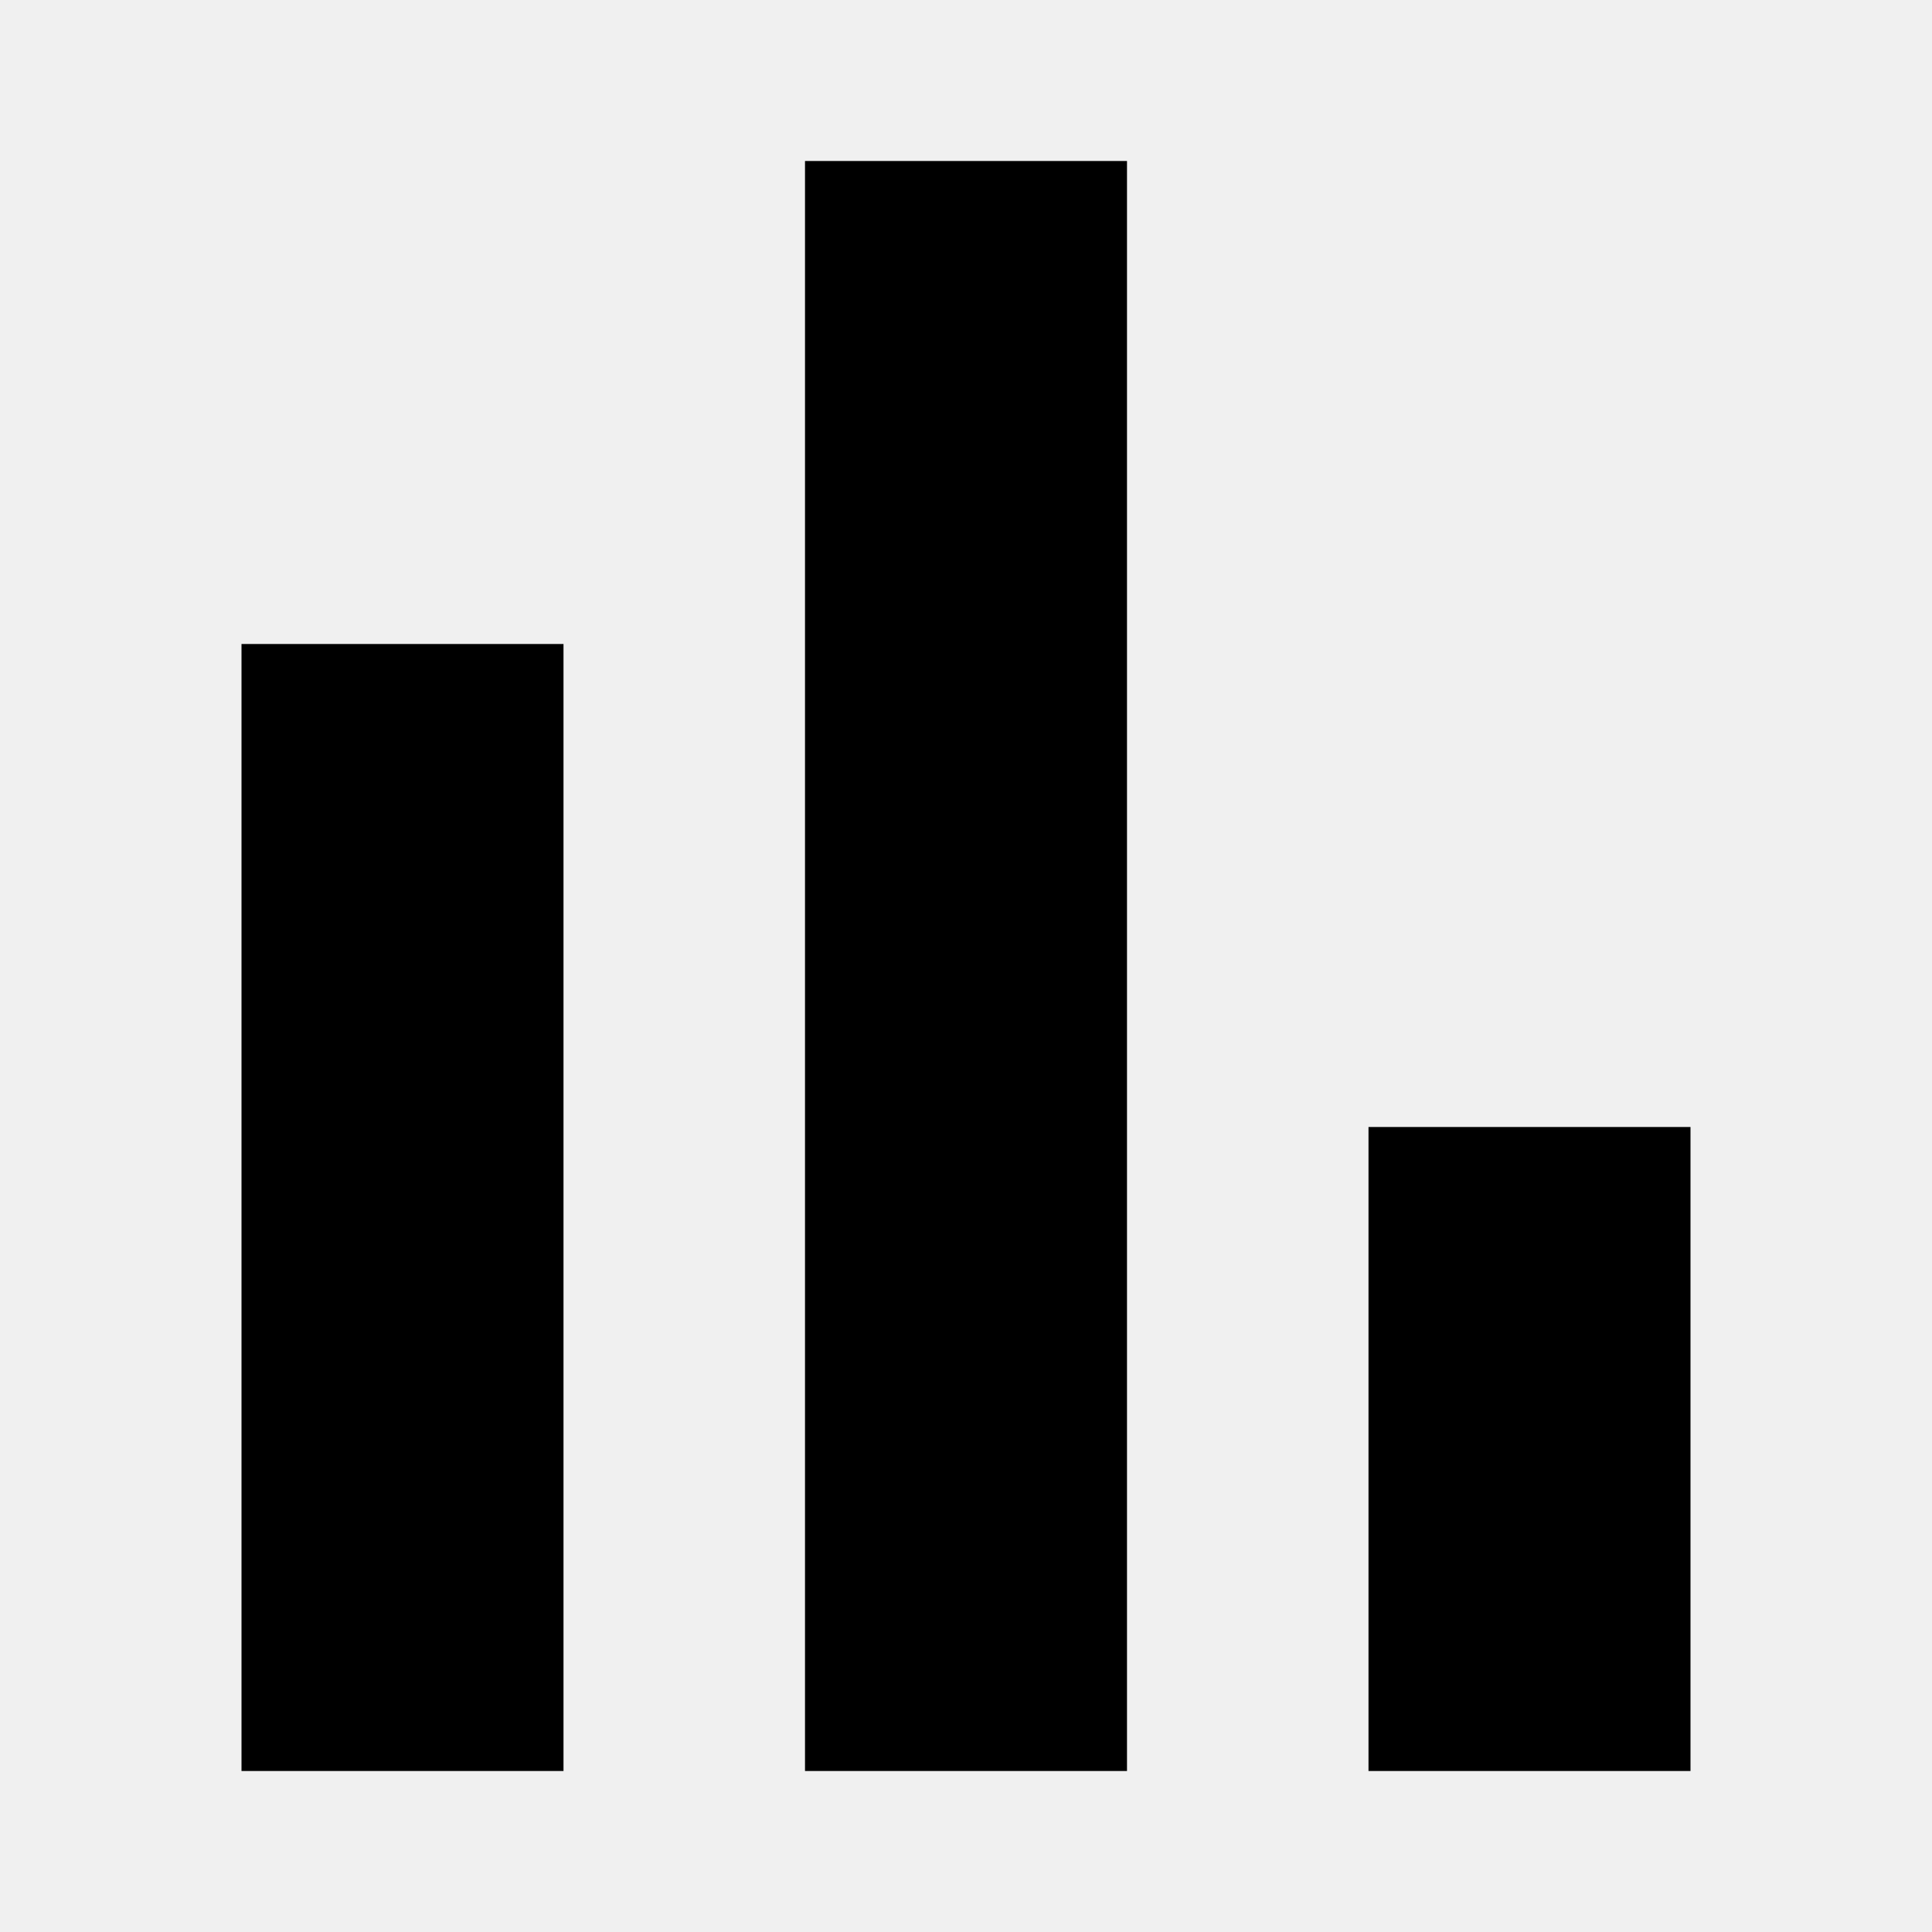
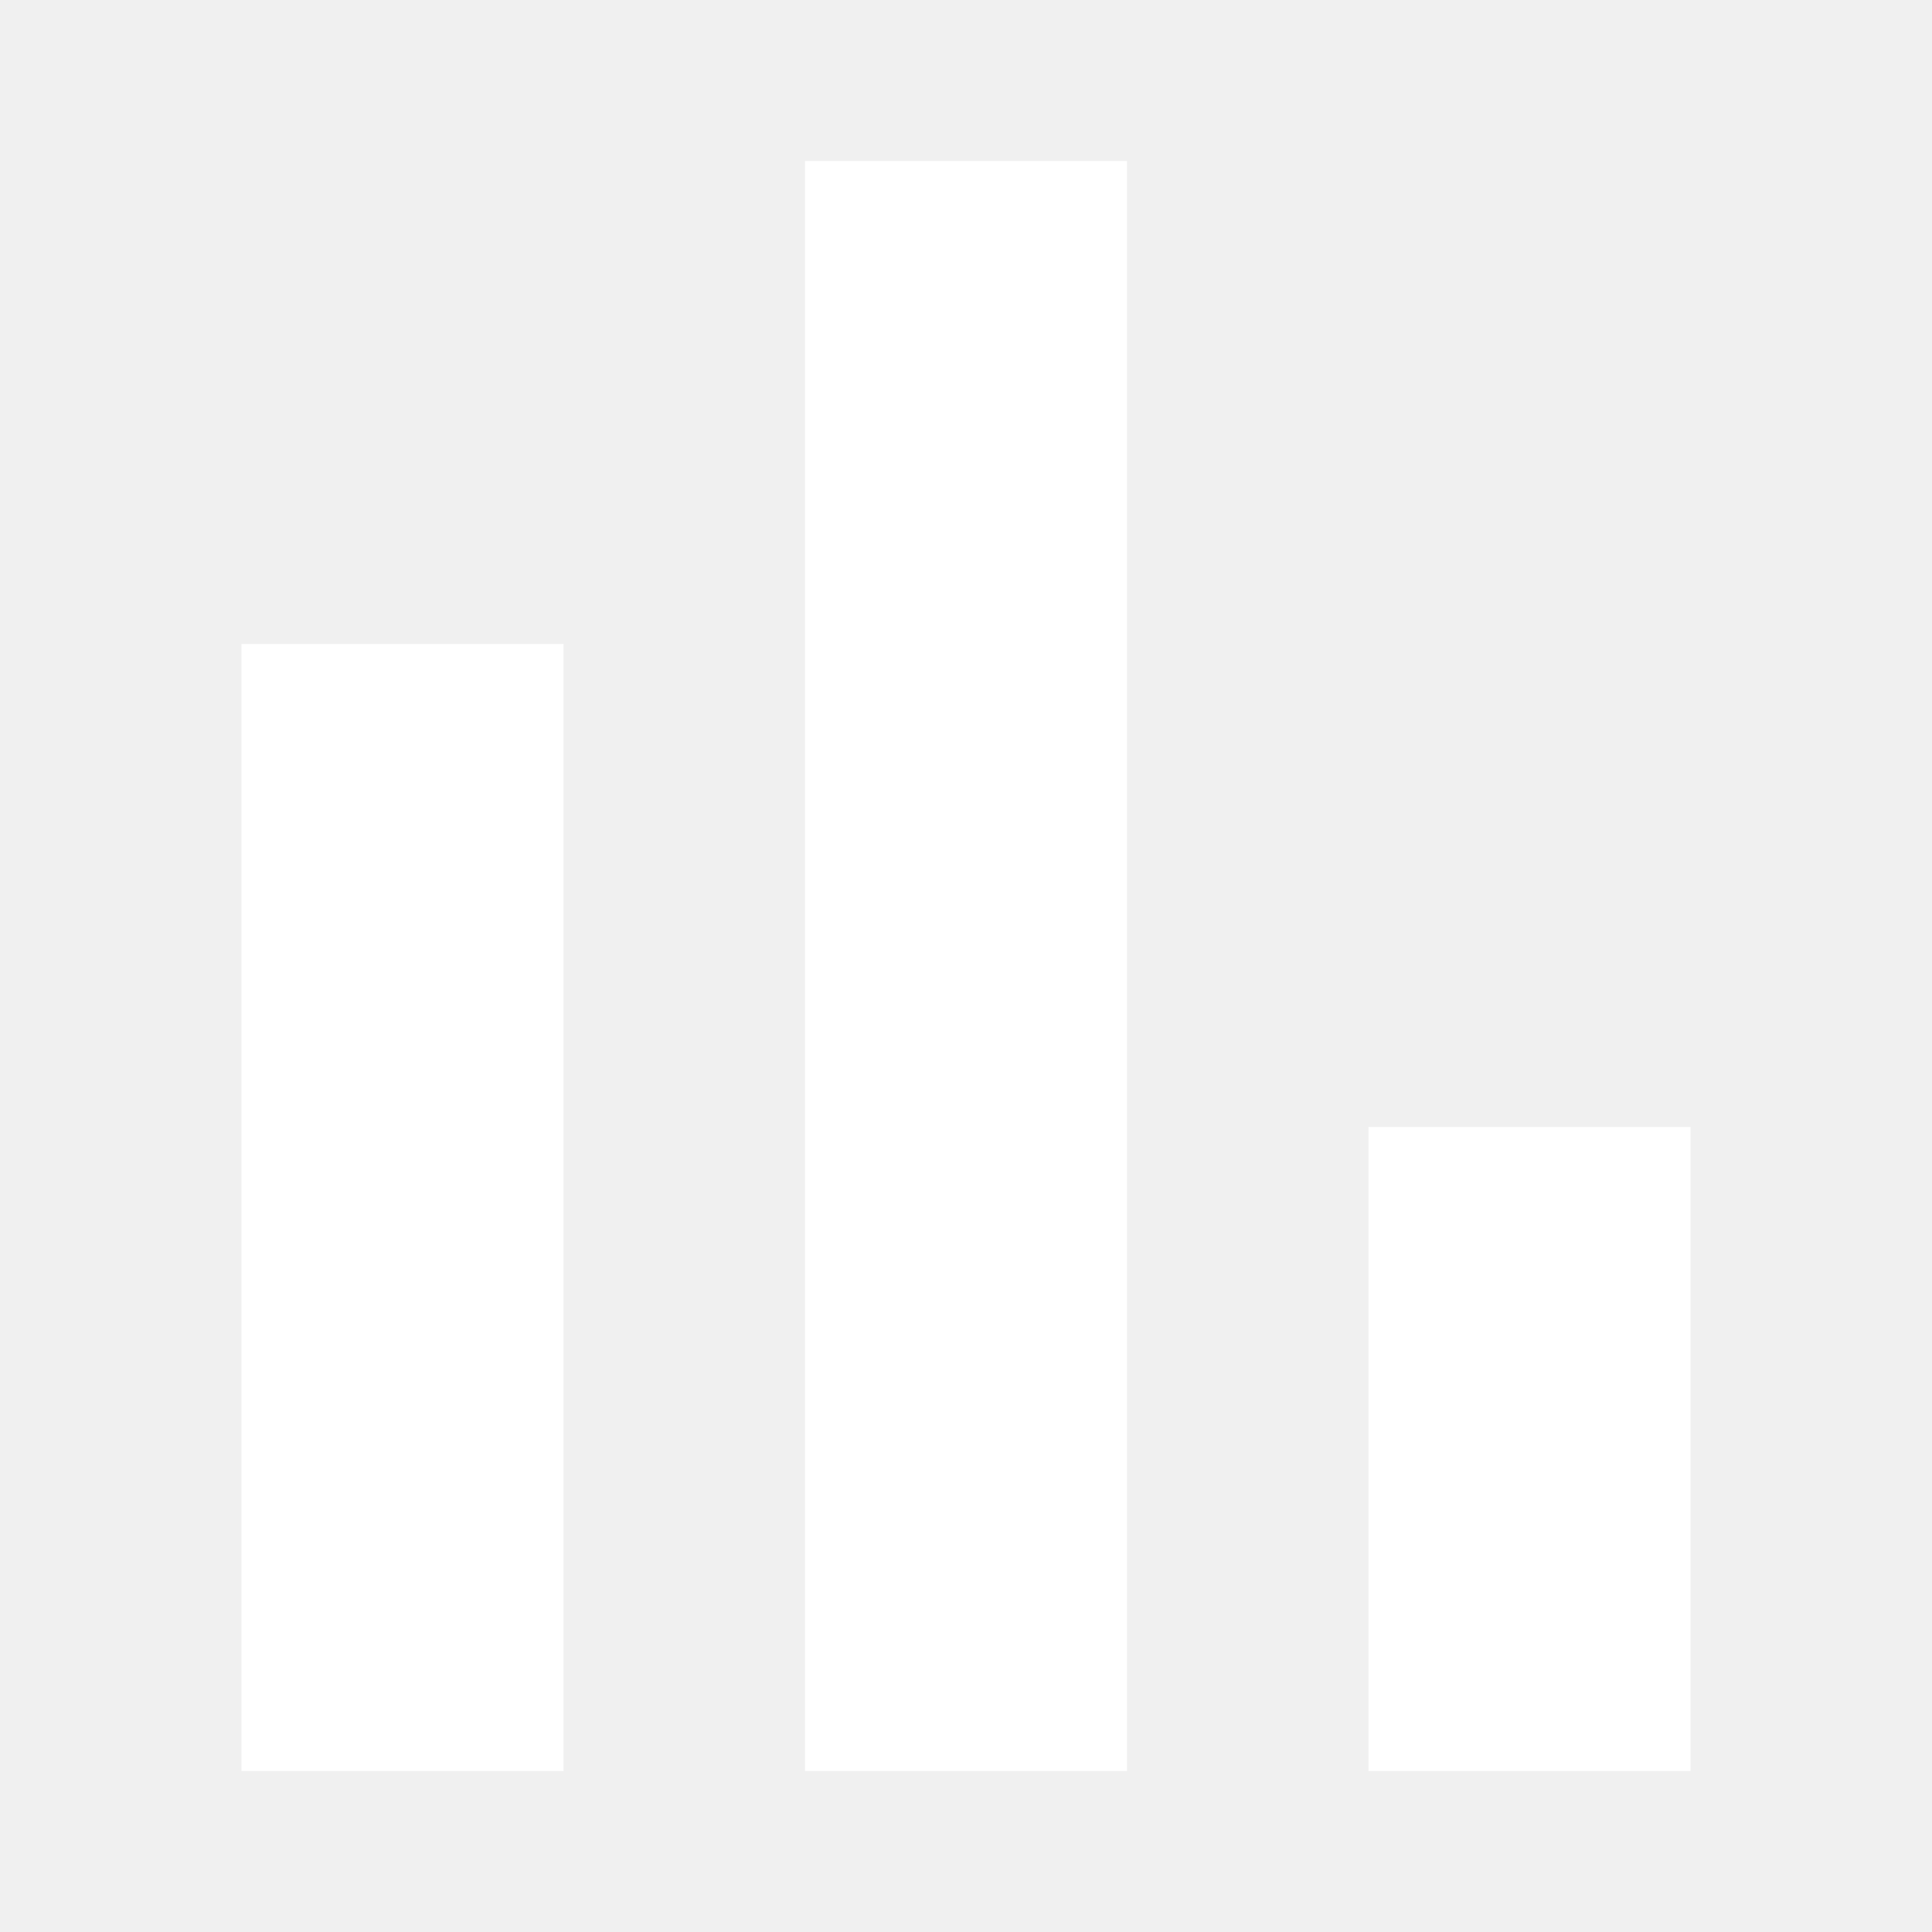
- <svg xmlns="http://www.w3.org/2000/svg" viewBox="0 0 24 24">
+ <svg xmlns="http://www.w3.org/2000/svg" fill="#ffffff" viewBox="0 0 24 24">
  <path d="M3,22V8H7V22H3M10,22V2H14V22H10M17,22V14H21V22H17Z" />
</svg>
